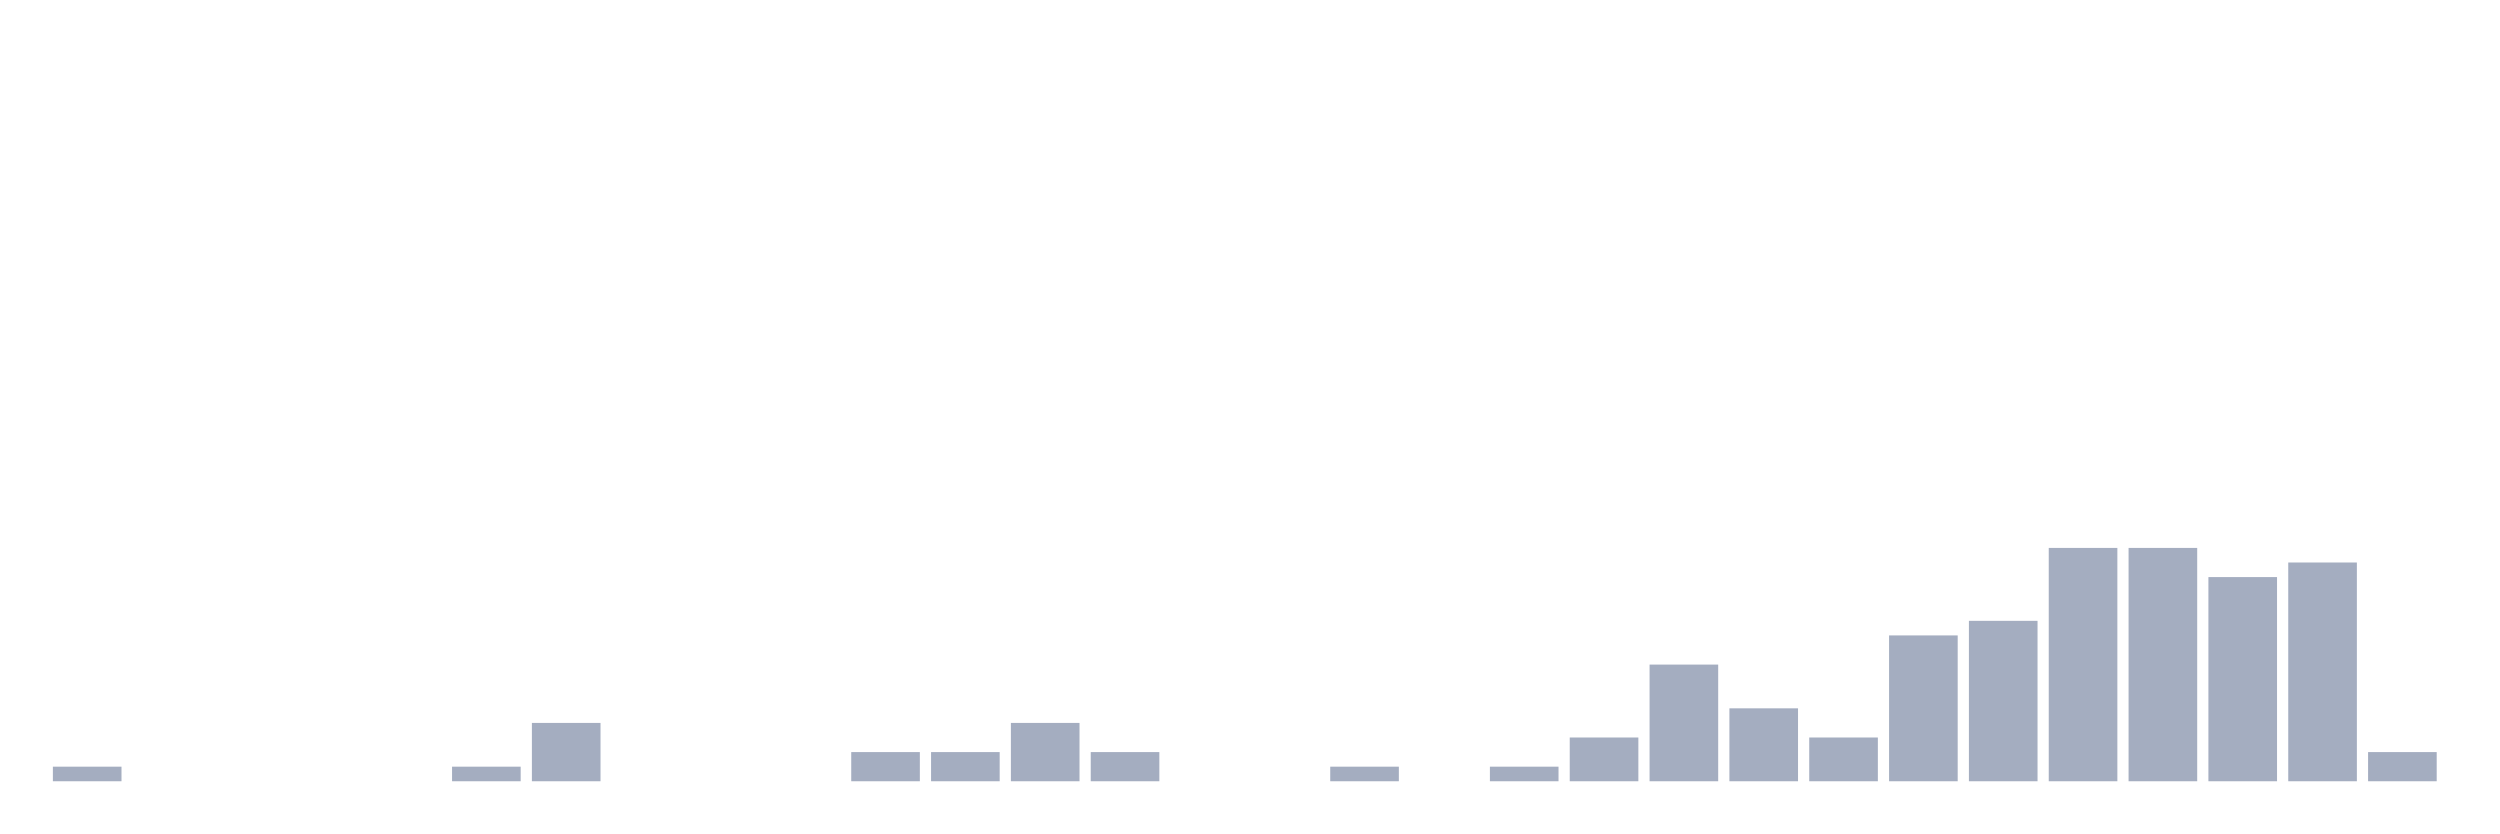
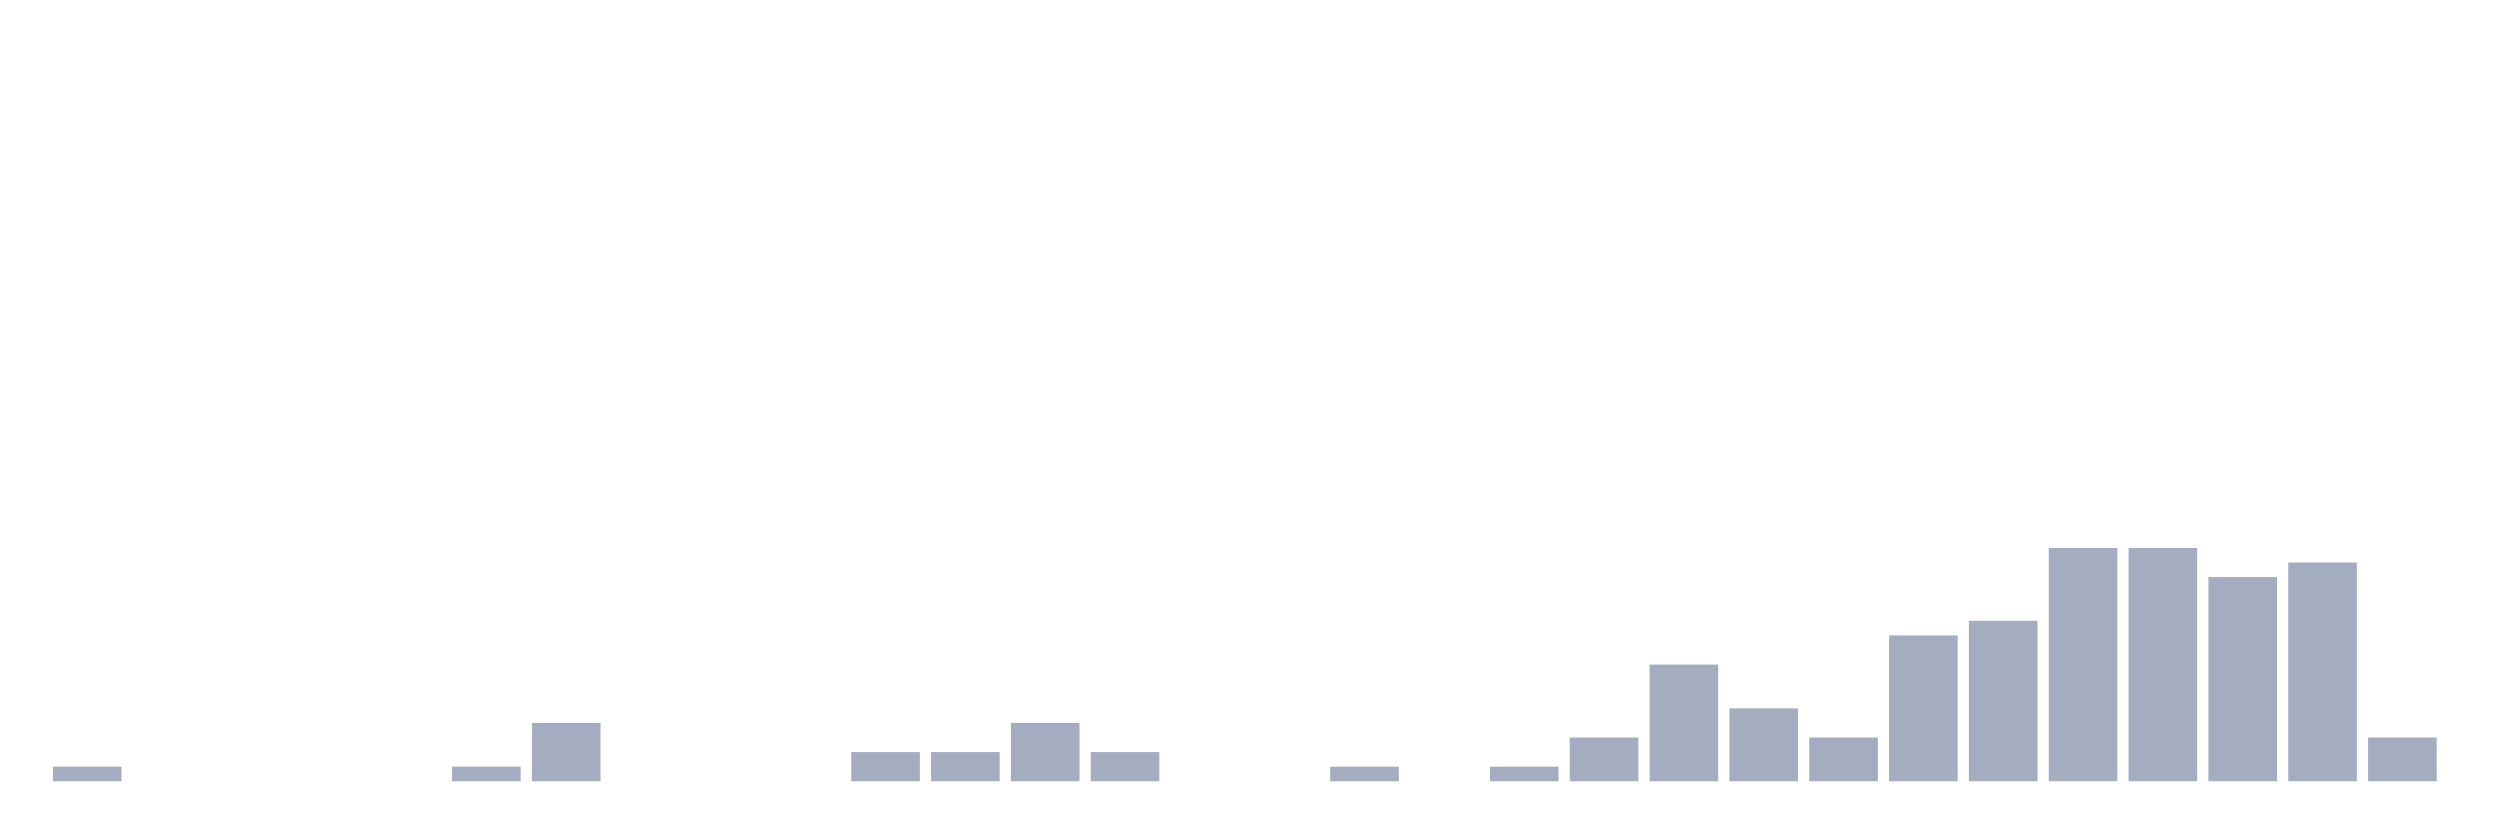
<svg xmlns="http://www.w3.org/2000/svg" viewBox="0 0 480 160">
  <g transform="translate(10,10)">
    <rect class="bar" x="0.153" width="13.175" y="137.2" height="2.8" fill="rgb(164,173,192)" />
    <rect class="bar" x="15.482" width="13.175" y="140" height="0" fill="rgb(164,173,192)" />
    <rect class="bar" x="30.81" width="13.175" y="140" height="0" fill="rgb(164,173,192)" />
    <rect class="bar" x="46.138" width="13.175" y="140" height="0" fill="rgb(164,173,192)" />
    <rect class="bar" x="61.466" width="13.175" y="140" height="0" fill="rgb(164,173,192)" />
    <rect class="bar" x="76.794" width="13.175" y="137.2" height="2.8" fill="rgb(164,173,192)" />
    <rect class="bar" x="92.123" width="13.175" y="128.8" height="11.2" fill="rgb(164,173,192)" />
    <rect class="bar" x="107.451" width="13.175" y="140" height="0" fill="rgb(164,173,192)" />
    <rect class="bar" x="122.779" width="13.175" y="140" height="0" fill="rgb(164,173,192)" />
    <rect class="bar" x="138.107" width="13.175" y="140" height="0" fill="rgb(164,173,192)" />
    <rect class="bar" x="153.436" width="13.175" y="134.4" height="5.6" fill="rgb(164,173,192)" />
    <rect class="bar" x="168.764" width="13.175" y="134.4" height="5.6" fill="rgb(164,173,192)" />
    <rect class="bar" x="184.092" width="13.175" y="128.8" height="11.2" fill="rgb(164,173,192)" />
    <rect class="bar" x="199.42" width="13.175" y="134.4" height="5.6" fill="rgb(164,173,192)" />
    <rect class="bar" x="214.748" width="13.175" y="140" height="0" fill="rgb(164,173,192)" />
    <rect class="bar" x="230.077" width="13.175" y="140" height="0" fill="rgb(164,173,192)" />
    <rect class="bar" x="245.405" width="13.175" y="137.2" height="2.8" fill="rgb(164,173,192)" />
    <rect class="bar" x="260.733" width="13.175" y="140" height="0" fill="rgb(164,173,192)" />
    <rect class="bar" x="276.061" width="13.175" y="137.2" height="2.8" fill="rgb(164,173,192)" />
    <rect class="bar" x="291.39" width="13.175" y="131.6" height="8.4" fill="rgb(164,173,192)" />
    <rect class="bar" x="306.718" width="13.175" y="117.6" height="22.4" fill="rgb(164,173,192)" />
    <rect class="bar" x="322.046" width="13.175" y="126" height="14" fill="rgb(164,173,192)" />
    <rect class="bar" x="337.374" width="13.175" y="131.6" height="8.4" fill="rgb(164,173,192)" />
    <rect class="bar" x="352.702" width="13.175" y="112" height="28" fill="rgb(164,173,192)" />
    <rect class="bar" x="368.031" width="13.175" y="109.2" height="30.8" fill="rgb(164,173,192)" />
    <rect class="bar" x="383.359" width="13.175" y="95.2" height="44.8" fill="rgb(164,173,192)" />
    <rect class="bar" x="398.687" width="13.175" y="95.2" height="44.8" fill="rgb(164,173,192)" />
    <rect class="bar" x="414.015" width="13.175" y="100.8" height="39.2" fill="rgb(164,173,192)" />
    <rect class="bar" x="429.344" width="13.175" y="98" height="42" fill="rgb(164,173,192)" />
-     <rect class="bar" x="444.672" width="13.175" y="134.4" height="5.6" fill="rgb(164,173,192)" />
+     <rect class="bar" x="444.672" width="13.175" y="131.6" height="8.4" fill="rgb(164,173,192)" />
  </g>
</svg>
